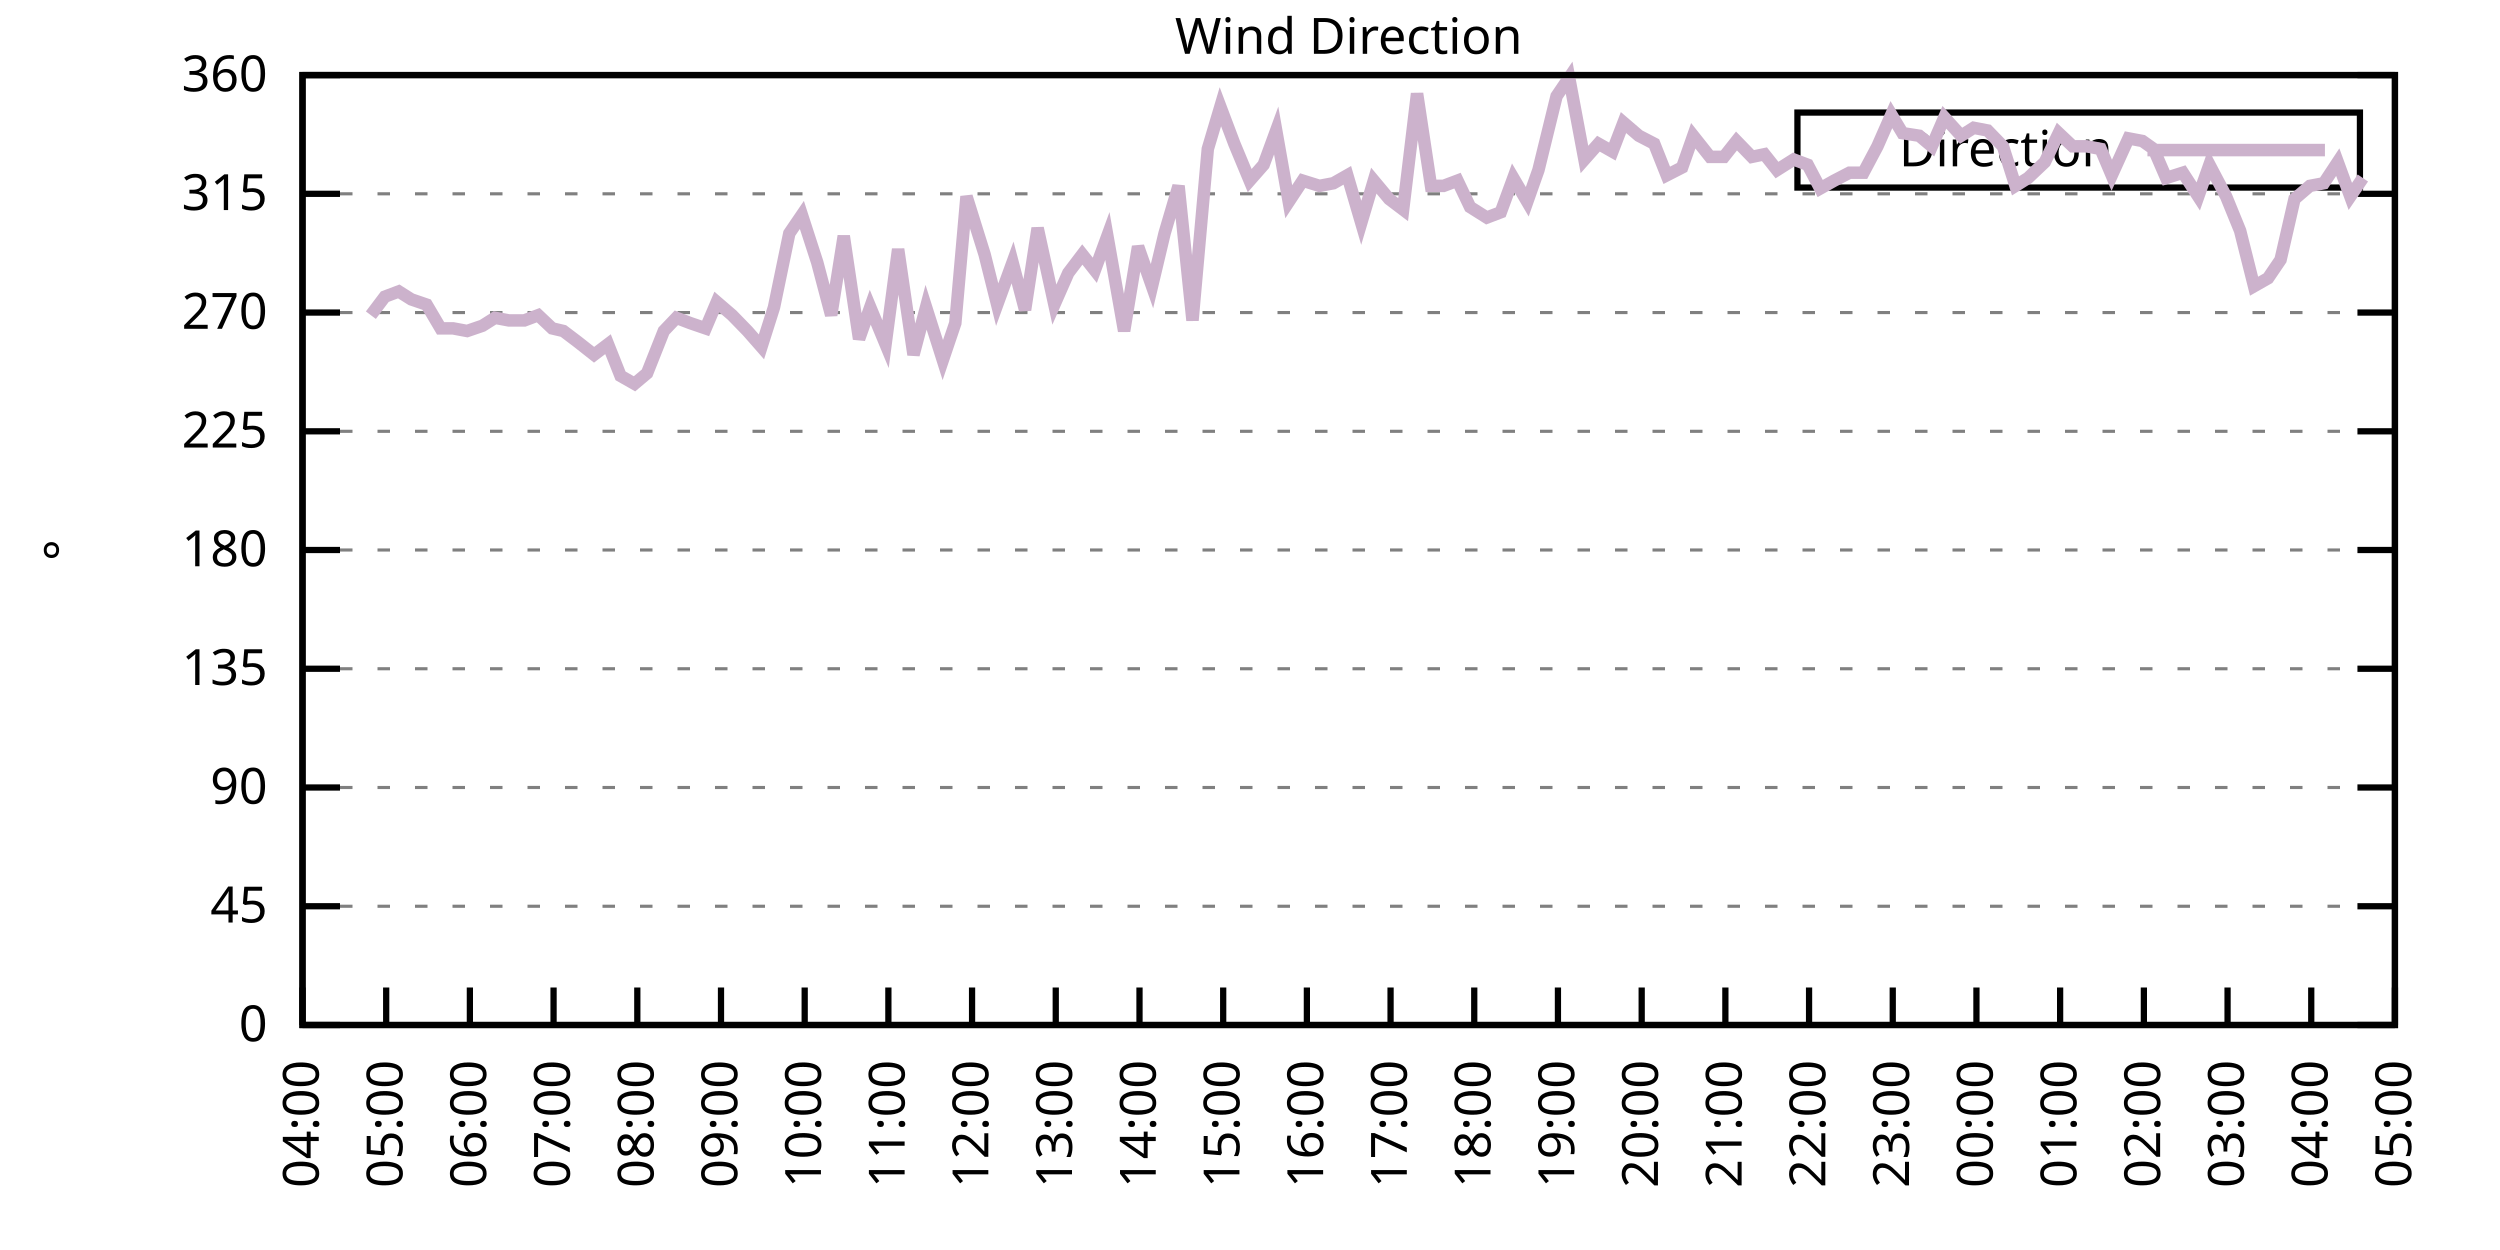
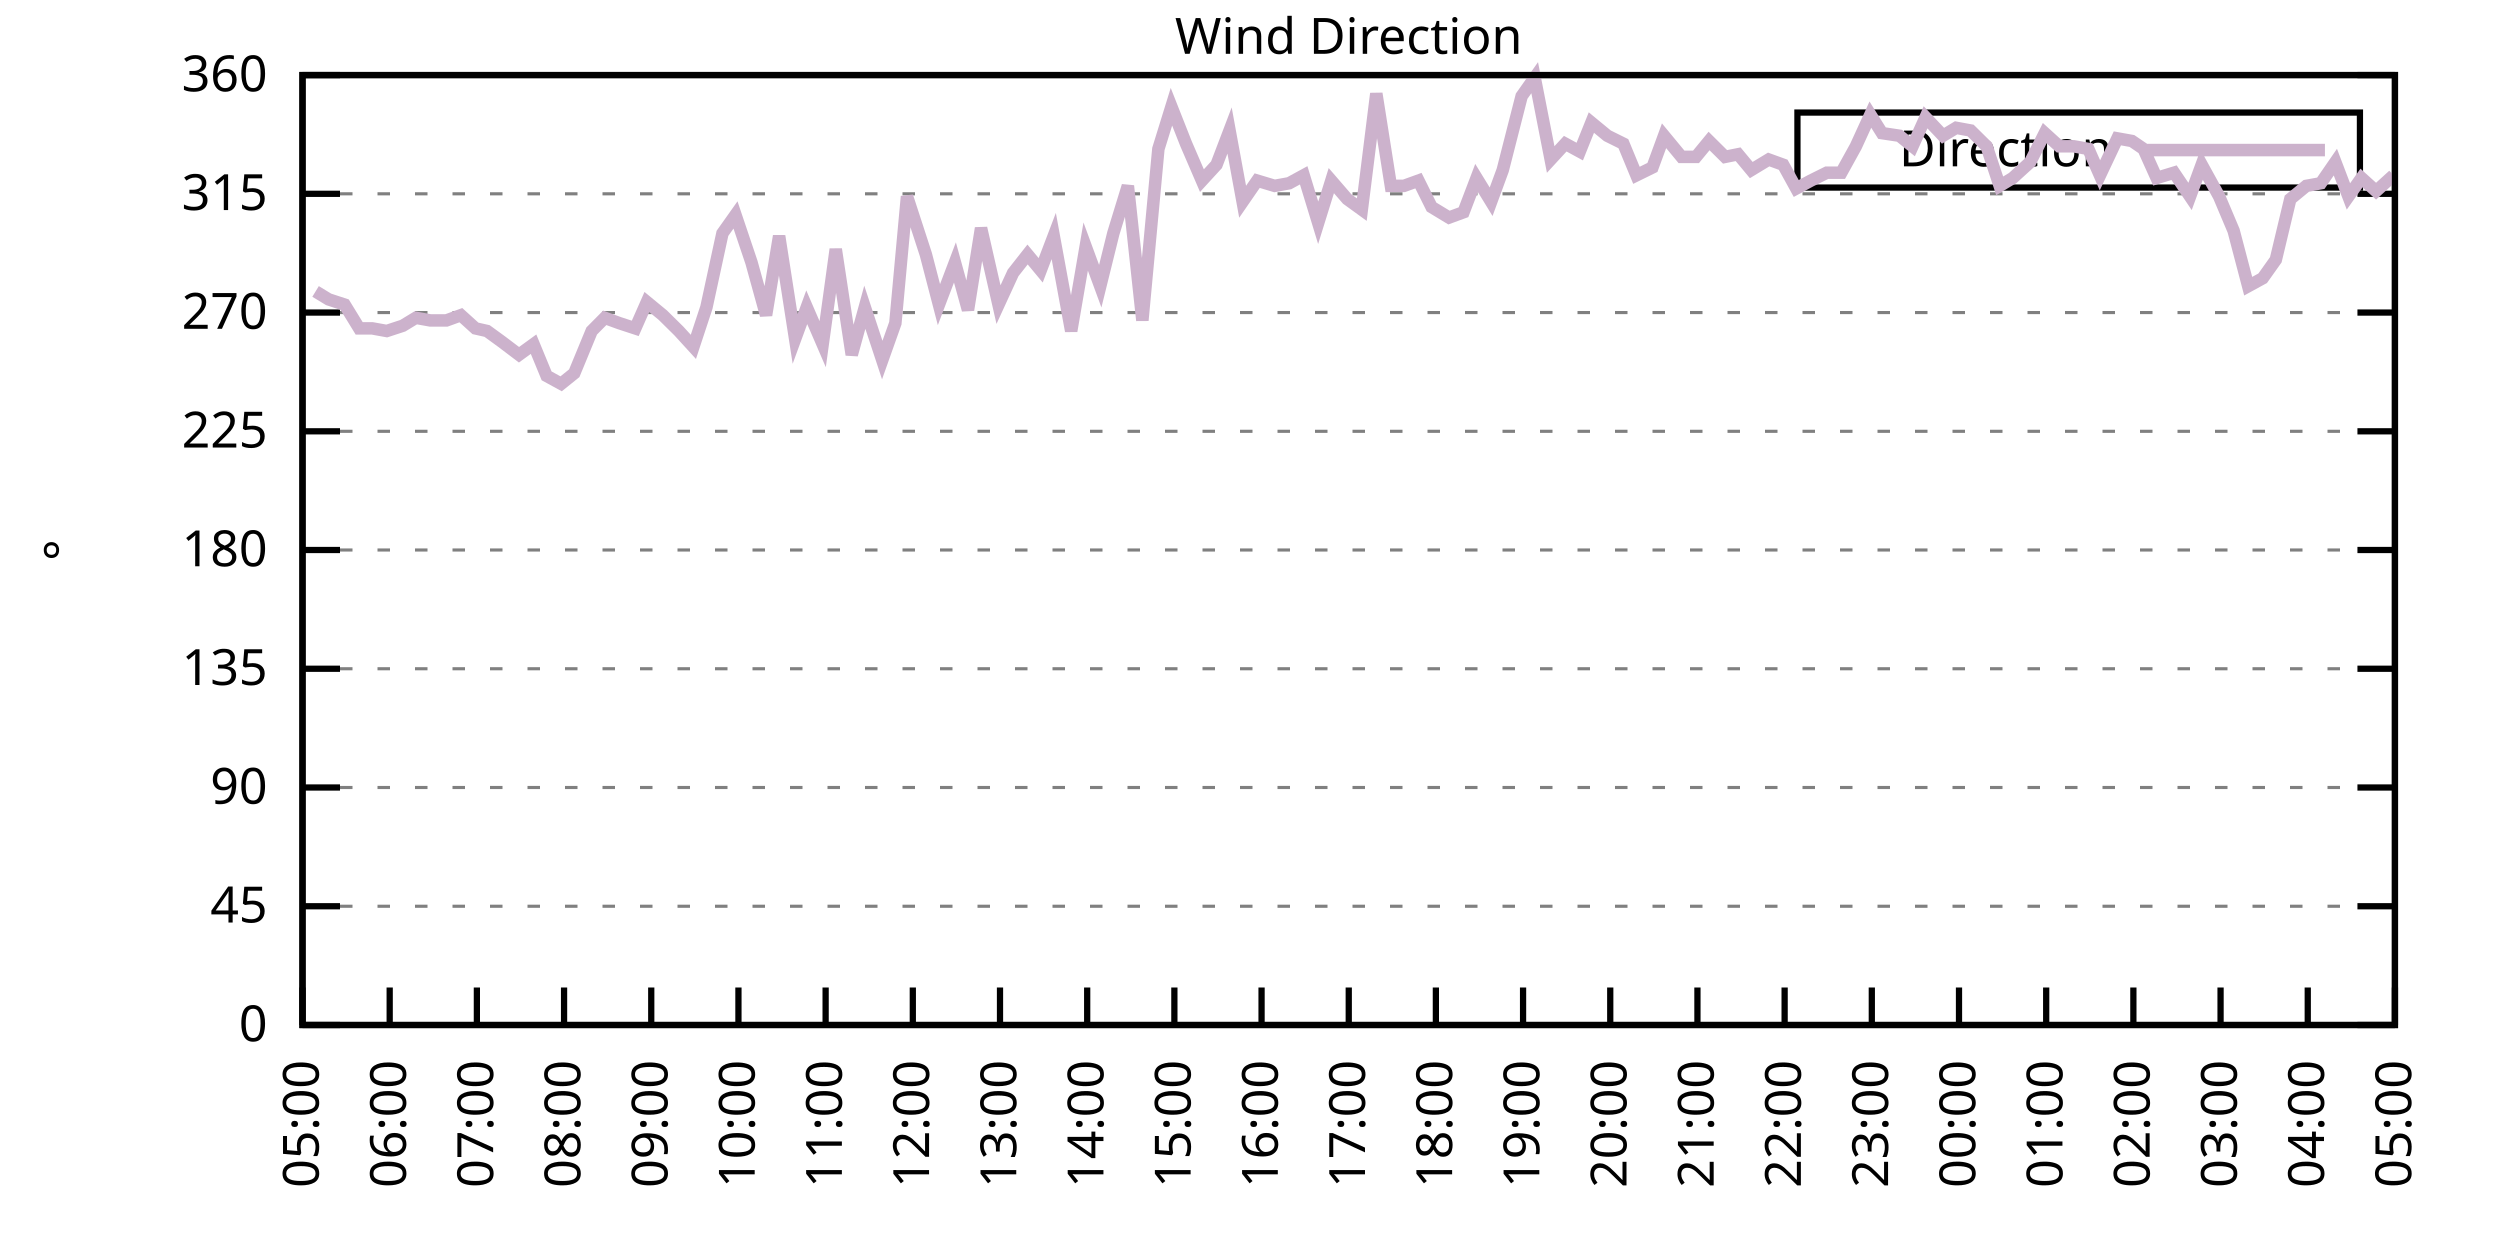
<svg xmlns="http://www.w3.org/2000/svg" xmlns:xlink="http://www.w3.org/1999/xlink" width="400" height="200" viewBox="0 0 400 200">
  <g id="gnuplot_canvas">
    <rect x="0" y="0" width="400" height="200" fill="none" />
    <defs>
      <circle id="gpDot" r="0.5" stroke-width="0.5" stroke="currentColor" />
      <path id="gpPt0" stroke-width="0.333" stroke="currentColor" d="M-1,0 h2 M0,-1 v2" />
      <path id="gpPt1" stroke-width="0.333" stroke="currentColor" d="M-1,-1 L1,1 M1,-1 L-1,1" />
      <path id="gpPt2" stroke-width="0.333" stroke="currentColor" d="M-1,0 L1,0 M0,-1 L0,1 M-1,-1 L1,1 M-1,1 L1,-1" />
      <rect id="gpPt3" stroke-width="0.333" stroke="currentColor" x="-1" y="-1" width="2" height="2" />
      <rect id="gpPt4" stroke-width="0.333" stroke="currentColor" fill="currentColor" x="-1" y="-1" width="2" height="2" />
      <circle id="gpPt5" stroke-width="0.333" stroke="currentColor" cx="0" cy="0" r="1" />
      <use xlink:href="#gpPt5" id="gpPt6" fill="currentColor" stroke="none" />
      <path id="gpPt7" stroke-width="0.333" stroke="currentColor" d="M0,-1.33 L-1.33,0.67 L1.33,0.67 z" />
      <use xlink:href="#gpPt7" id="gpPt8" fill="currentColor" stroke="none" />
      <use xlink:href="#gpPt7" id="gpPt9" stroke="currentColor" transform="rotate(180)" />
      <use xlink:href="#gpPt9" id="gpPt10" fill="currentColor" stroke="none" />
      <use xlink:href="#gpPt3" id="gpPt11" stroke="currentColor" transform="rotate(45)" />
      <use xlink:href="#gpPt11" id="gpPt12" fill="currentColor" stroke="none" />
      <path id="gpPt13" stroke-width="0.333" stroke="currentColor" d="M0,1.330 L1.265,0.411 L0.782,-1.067 L-0.782,-1.076 L-1.265,0.411 z" />
      <use xlink:href="#gpPt13" id="gpPt14" fill="currentColor" stroke="none" />
      <filter id="textbox" filterUnits="objectBoundingBox" x="0" y="0" height="1" width="1">
        <feFlood flood-color="white" flood-opacity="1" result="bgnd" />
        <feComposite in="SourceGraphic" in2="bgnd" operator="atop" />
      </filter>
      <filter id="greybox" filterUnits="objectBoundingBox" x="0" y="0" height="1" width="1">
        <feFlood flood-color="lightgrey" flood-opacity="1" result="grey" />
        <feComposite in="SourceGraphic" in2="grey" operator="atop" />
      </filter>
    </defs>
    <g fill="none" color="white" stroke="currentColor" stroke-width="1.00" stroke-linecap="butt" stroke-linejoin="miter">
</g>
    <g fill="none" color="black" stroke="currentColor" stroke-width="1.00" stroke-linecap="butt" stroke-linejoin="miter">
      <g stroke="none" shape-rendering="crispEdges">
        <polygon fill="rgb(255, 255, 255)" points="48.40,164.00 383.18,164.00 383.18,12.02 48.40,12.02 " />
      </g>
    </g>
    <g fill="none" color="black" stroke="currentColor" stroke-width="1.00" stroke-linecap="butt" stroke-linejoin="miter">
</g>
    <g fill="none" color="black" stroke="black" stroke-width="0.50" stroke-linecap="butt" stroke-linejoin="miter">
</g>
    <g fill="none" color="gray" stroke="currentColor" stroke-width="0.50" stroke-linecap="butt" stroke-linejoin="miter">
      <path stroke="gray" stroke-dasharray="2,4" class="gridline" d="M48.40,164.00 L383.19,164.00  " />
    </g>
    <g fill="none" color="gray" stroke="gray" stroke-width="1.00" stroke-linecap="butt" stroke-linejoin="miter">
</g>
    <g fill="none" color="black" stroke="currentColor" stroke-width="1.00" stroke-linecap="butt" stroke-linejoin="miter">
      <path stroke="black" d="M48.40,164.00 L54.40,164.00 M383.19,164.00 L377.19,164.00  " />
      <g transform="translate(42.80,166.60)" stroke="none" fill="black" font-family="Sans" font-size="8.00" text-anchor="end">
        <text>
          <tspan font-family="Sans"> 0</tspan>
        </text>
      </g>
    </g>
    <g fill="none" color="black" stroke="currentColor" stroke-width="1.00" stroke-linecap="butt" stroke-linejoin="miter">
</g>
    <g fill="none" color="black" stroke="black" stroke-width="0.50" stroke-linecap="butt" stroke-linejoin="miter">
</g>
    <g fill="none" color="gray" stroke="currentColor" stroke-width="0.50" stroke-linecap="butt" stroke-linejoin="miter">
      <path stroke="gray" stroke-dasharray="2,4" class="gridline" d="M48.40,145.00 L383.19,145.00  " />
    </g>
    <g fill="none" color="gray" stroke="gray" stroke-width="1.00" stroke-linecap="butt" stroke-linejoin="miter">
</g>
    <g fill="none" color="black" stroke="currentColor" stroke-width="1.00" stroke-linecap="butt" stroke-linejoin="miter">
      <path stroke="black" d="M48.40,145.00 L54.40,145.00 M383.19,145.00 L377.19,145.00  " />
      <g transform="translate(42.80,147.60)" stroke="none" fill="black" font-family="Sans" font-size="8.00" text-anchor="end">
        <text>
          <tspan font-family="Sans"> 45</tspan>
        </text>
      </g>
    </g>
    <g fill="none" color="black" stroke="currentColor" stroke-width="1.00" stroke-linecap="butt" stroke-linejoin="miter">
</g>
    <g fill="none" color="black" stroke="black" stroke-width="0.50" stroke-linecap="butt" stroke-linejoin="miter">
</g>
    <g fill="none" color="gray" stroke="currentColor" stroke-width="0.50" stroke-linecap="butt" stroke-linejoin="miter">
      <path stroke="gray" stroke-dasharray="2,4" class="gridline" d="M48.40,126.00 L383.19,126.00  " />
    </g>
    <g fill="none" color="gray" stroke="gray" stroke-width="1.00" stroke-linecap="butt" stroke-linejoin="miter">
</g>
    <g fill="none" color="black" stroke="currentColor" stroke-width="1.00" stroke-linecap="butt" stroke-linejoin="miter">
      <path stroke="black" d="M48.40,126.00 L54.40,126.00 M383.19,126.00 L377.19,126.00  " />
      <g transform="translate(42.80,128.60)" stroke="none" fill="black" font-family="Sans" font-size="8.00" text-anchor="end">
        <text>
          <tspan font-family="Sans"> 90</tspan>
        </text>
      </g>
    </g>
    <g fill="none" color="black" stroke="currentColor" stroke-width="1.00" stroke-linecap="butt" stroke-linejoin="miter">
</g>
    <g fill="none" color="black" stroke="black" stroke-width="0.50" stroke-linecap="butt" stroke-linejoin="miter">
</g>
    <g fill="none" color="gray" stroke="currentColor" stroke-width="0.50" stroke-linecap="butt" stroke-linejoin="miter">
      <path stroke="gray" stroke-dasharray="2,4" class="gridline" d="M48.40,107.00 L383.19,107.00  " />
    </g>
    <g fill="none" color="gray" stroke="gray" stroke-width="1.00" stroke-linecap="butt" stroke-linejoin="miter">
</g>
    <g fill="none" color="black" stroke="currentColor" stroke-width="1.00" stroke-linecap="butt" stroke-linejoin="miter">
      <path stroke="black" d="M48.40,107.00 L54.40,107.00 M383.19,107.00 L377.19,107.00  " />
      <g transform="translate(42.80,109.60)" stroke="none" fill="black" font-family="Sans" font-size="8.00" text-anchor="end">
        <text>
          <tspan font-family="Sans"> 135</tspan>
        </text>
      </g>
    </g>
    <g fill="none" color="black" stroke="currentColor" stroke-width="1.00" stroke-linecap="butt" stroke-linejoin="miter">
</g>
    <g fill="none" color="black" stroke="black" stroke-width="0.50" stroke-linecap="butt" stroke-linejoin="miter">
</g>
    <g fill="none" color="gray" stroke="currentColor" stroke-width="0.50" stroke-linecap="butt" stroke-linejoin="miter">
      <path stroke="gray" stroke-dasharray="2,4" class="gridline" d="M48.40,88.00 L383.19,88.00  " />
    </g>
    <g fill="none" color="gray" stroke="gray" stroke-width="1.00" stroke-linecap="butt" stroke-linejoin="miter">
</g>
    <g fill="none" color="black" stroke="currentColor" stroke-width="1.00" stroke-linecap="butt" stroke-linejoin="miter">
      <path stroke="black" d="M48.40,88.00 L54.40,88.00 M383.19,88.00 L377.19,88.00  " />
      <g transform="translate(42.80,90.60)" stroke="none" fill="black" font-family="Sans" font-size="8.00" text-anchor="end">
        <text>
          <tspan font-family="Sans"> 180</tspan>
        </text>
      </g>
    </g>
    <g fill="none" color="black" stroke="currentColor" stroke-width="1.00" stroke-linecap="butt" stroke-linejoin="miter">
</g>
    <g fill="none" color="black" stroke="black" stroke-width="0.50" stroke-linecap="butt" stroke-linejoin="miter">
</g>
    <g fill="none" color="gray" stroke="currentColor" stroke-width="0.50" stroke-linecap="butt" stroke-linejoin="miter">
      <path stroke="gray" stroke-dasharray="2,4" class="gridline" d="M48.40,69.01 L383.19,69.01  " />
    </g>
    <g fill="none" color="gray" stroke="gray" stroke-width="1.00" stroke-linecap="butt" stroke-linejoin="miter">
</g>
    <g fill="none" color="black" stroke="currentColor" stroke-width="1.00" stroke-linecap="butt" stroke-linejoin="miter">
      <path stroke="black" d="M48.40,69.01 L54.40,69.01 M383.19,69.01 L377.19,69.01  " />
      <g transform="translate(42.80,71.61)" stroke="none" fill="black" font-family="Sans" font-size="8.00" text-anchor="end">
        <text>
          <tspan font-family="Sans"> 225</tspan>
        </text>
      </g>
    </g>
    <g fill="none" color="black" stroke="currentColor" stroke-width="1.00" stroke-linecap="butt" stroke-linejoin="miter">
</g>
    <g fill="none" color="black" stroke="black" stroke-width="0.50" stroke-linecap="butt" stroke-linejoin="miter">
</g>
    <g fill="none" color="gray" stroke="currentColor" stroke-width="0.50" stroke-linecap="butt" stroke-linejoin="miter">
      <path stroke="gray" stroke-dasharray="2,4" class="gridline" d="M48.40,50.01 L383.19,50.01  " />
    </g>
    <g fill="none" color="gray" stroke="gray" stroke-width="1.00" stroke-linecap="butt" stroke-linejoin="miter">
</g>
    <g fill="none" color="black" stroke="currentColor" stroke-width="1.00" stroke-linecap="butt" stroke-linejoin="miter">
      <path stroke="black" d="M48.40,50.01 L54.40,50.01 M383.19,50.01 L377.19,50.01  " />
      <g transform="translate(42.80,52.61)" stroke="none" fill="black" font-family="Sans" font-size="8.00" text-anchor="end">
        <text>
          <tspan font-family="Sans"> 270</tspan>
        </text>
      </g>
    </g>
    <g fill="none" color="black" stroke="currentColor" stroke-width="1.00" stroke-linecap="butt" stroke-linejoin="miter">
</g>
    <g fill="none" color="black" stroke="black" stroke-width="0.50" stroke-linecap="butt" stroke-linejoin="miter">
</g>
    <g fill="none" color="gray" stroke="currentColor" stroke-width="0.50" stroke-linecap="butt" stroke-linejoin="miter">
      <path stroke="gray" stroke-dasharray="2,4" class="gridline" d="M48.40,31.01 L383.19,31.01  " />
    </g>
    <g fill="none" color="gray" stroke="gray" stroke-width="1.00" stroke-linecap="butt" stroke-linejoin="miter">
</g>
    <g fill="none" color="black" stroke="currentColor" stroke-width="1.00" stroke-linecap="butt" stroke-linejoin="miter">
      <path stroke="black" d="M48.40,31.01 L54.40,31.01 M383.19,31.01 L377.19,31.01  " />
      <g transform="translate(42.80,33.61)" stroke="none" fill="black" font-family="Sans" font-size="8.00" text-anchor="end">
        <text>
          <tspan font-family="Sans"> 315</tspan>
        </text>
      </g>
    </g>
    <g fill="none" color="black" stroke="currentColor" stroke-width="1.00" stroke-linecap="butt" stroke-linejoin="miter">
</g>
    <g fill="none" color="black" stroke="black" stroke-width="0.50" stroke-linecap="butt" stroke-linejoin="miter">
</g>
    <g fill="none" color="gray" stroke="currentColor" stroke-width="0.50" stroke-linecap="butt" stroke-linejoin="miter">
      <path stroke="gray" stroke-dasharray="2,4" class="gridline" d="M48.40,12.01 L383.19,12.01  " />
    </g>
    <g fill="none" color="gray" stroke="gray" stroke-width="1.00" stroke-linecap="butt" stroke-linejoin="miter">
</g>
    <g fill="none" color="black" stroke="currentColor" stroke-width="1.00" stroke-linecap="butt" stroke-linejoin="miter">
      <path stroke="black" d="M48.40,12.01 L54.40,12.01 M383.19,12.01 L377.19,12.01  " />
      <g transform="translate(42.80,14.61)" stroke="none" fill="black" font-family="Sans" font-size="8.00" text-anchor="end">
        <text>
          <tspan font-family="Sans"> 360</tspan>
        </text>
      </g>
    </g>
    <g fill="none" color="black" stroke="currentColor" stroke-width="1.00" stroke-linecap="butt" stroke-linejoin="miter">
      <path stroke="black" d="M48.40,164.00 L48.40,158.00  " />
      <g transform="translate(51.00,169.60) rotate(270.00)" stroke="none" fill="black" font-family="Sans" font-size="8.00" text-anchor="end">
        <text>
-           <tspan font-family="Sans">04:00</tspan>
-         </text>
-       </g>
-     </g>
-     <g fill="none" color="black" stroke="currentColor" stroke-width="1.00" stroke-linecap="butt" stroke-linejoin="miter">
-       <path stroke="black" d="M61.79,164.00 L61.79,158.00  " />
-       <g transform="translate(64.39,169.60) rotate(270.00)" stroke="none" fill="black" font-family="Sans" font-size="8.00" text-anchor="end">
-         <text>
          <tspan font-family="Sans">05:00</tspan>
        </text>
      </g>
    </g>
    <g fill="none" color="black" stroke="currentColor" stroke-width="1.00" stroke-linecap="butt" stroke-linejoin="miter">
-       <path stroke="black" d="M75.18,164.00 L75.18,158.00  " />
-       <g transform="translate(77.78,169.60) rotate(270.00)" stroke="none" fill="black" font-family="Sans" font-size="8.00" text-anchor="end">
+       <path stroke="black" d="M62.35,164.00 L62.35,158.00  " />
+       <g transform="translate(64.95,169.60) rotate(270.00)" stroke="none" fill="black" font-family="Sans" font-size="8.00" text-anchor="end">
        <text>
          <tspan font-family="Sans">06:00</tspan>
        </text>
      </g>
    </g>
    <g fill="none" color="black" stroke="currentColor" stroke-width="1.00" stroke-linecap="butt" stroke-linejoin="miter">
-       <path stroke="black" d="M88.57,164.00 L88.57,158.00  " />
-       <g transform="translate(91.17,169.60) rotate(270.00)" stroke="none" fill="black" font-family="Sans" font-size="8.00" text-anchor="end">
+       <path stroke="black" d="M76.30,164.00 L76.30,158.00  " />
+       <g transform="translate(78.90,169.60) rotate(270.00)" stroke="none" fill="black" font-family="Sans" font-size="8.00" text-anchor="end">
        <text>
          <tspan font-family="Sans">07:00</tspan>
        </text>
      </g>
    </g>
    <g fill="none" color="black" stroke="currentColor" stroke-width="1.00" stroke-linecap="butt" stroke-linejoin="miter">
-       <path stroke="black" d="M101.97,164.00 L101.97,158.00  " />
-       <g transform="translate(104.57,169.60) rotate(270.00)" stroke="none" fill="black" font-family="Sans" font-size="8.00" text-anchor="end">
+       <path stroke="black" d="M90.25,164.00 L90.25,158.00  " />
+       <g transform="translate(92.85,169.60) rotate(270.00)" stroke="none" fill="black" font-family="Sans" font-size="8.00" text-anchor="end">
        <text>
          <tspan font-family="Sans">08:00</tspan>
        </text>
      </g>
    </g>
    <g fill="none" color="black" stroke="currentColor" stroke-width="1.00" stroke-linecap="butt" stroke-linejoin="miter">
-       <path stroke="black" d="M115.36,164.00 L115.36,158.00  " />
-       <g transform="translate(117.96,169.60) rotate(270.00)" stroke="none" fill="black" font-family="Sans" font-size="8.00" text-anchor="end">
+       <path stroke="black" d="M104.20,164.00 L104.20,158.00  " />
+       <g transform="translate(106.80,169.60) rotate(270.00)" stroke="none" fill="black" font-family="Sans" font-size="8.00" text-anchor="end">
        <text>
          <tspan font-family="Sans">09:00</tspan>
        </text>
      </g>
    </g>
    <g fill="none" color="black" stroke="currentColor" stroke-width="1.00" stroke-linecap="butt" stroke-linejoin="miter">
-       <path stroke="black" d="M128.75,164.00 L128.75,158.00  " />
-       <g transform="translate(131.35,169.60) rotate(270.00)" stroke="none" fill="black" font-family="Sans" font-size="8.00" text-anchor="end">
+       <path stroke="black" d="M118.15,164.00 L118.15,158.00  " />
+       <g transform="translate(120.75,169.60) rotate(270.00)" stroke="none" fill="black" font-family="Sans" font-size="8.00" text-anchor="end">
        <text>
          <tspan font-family="Sans">10:00</tspan>
        </text>
      </g>
    </g>
    <g fill="none" color="black" stroke="currentColor" stroke-width="1.00" stroke-linecap="butt" stroke-linejoin="miter">
-       <path stroke="black" d="M142.14,164.00 L142.14,158.00  " />
-       <g transform="translate(144.74,169.60) rotate(270.00)" stroke="none" fill="black" font-family="Sans" font-size="8.00" text-anchor="end">
+       <path stroke="black" d="M132.10,164.00 L132.10,158.00  " />
+       <g transform="translate(134.70,169.60) rotate(270.00)" stroke="none" fill="black" font-family="Sans" font-size="8.00" text-anchor="end">
        <text>
          <tspan font-family="Sans">11:00</tspan>
        </text>
      </g>
    </g>
    <g fill="none" color="black" stroke="currentColor" stroke-width="1.00" stroke-linecap="butt" stroke-linejoin="miter">
-       <path stroke="black" d="M155.53,164.00 L155.53,158.00  " />
-       <g transform="translate(158.13,169.60) rotate(270.00)" stroke="none" fill="black" font-family="Sans" font-size="8.00" text-anchor="end">
+       <path stroke="black" d="M146.05,164.00 L146.05,158.00  " />
+       <g transform="translate(148.65,169.60) rotate(270.00)" stroke="none" fill="black" font-family="Sans" font-size="8.00" text-anchor="end">
        <text>
          <tspan font-family="Sans">12:00</tspan>
        </text>
      </g>
    </g>
    <g fill="none" color="black" stroke="currentColor" stroke-width="1.00" stroke-linecap="butt" stroke-linejoin="miter">
-       <path stroke="black" d="M168.92,164.00 L168.92,158.00  " />
-       <g transform="translate(171.52,169.60) rotate(270.00)" stroke="none" fill="black" font-family="Sans" font-size="8.00" text-anchor="end">
+       <path stroke="black" d="M160.00,164.00 L160.00,158.00  " />
+       <g transform="translate(162.60,169.60) rotate(270.00)" stroke="none" fill="black" font-family="Sans" font-size="8.00" text-anchor="end">
        <text>
          <tspan font-family="Sans">13:00</tspan>
        </text>
      </g>
    </g>
    <g fill="none" color="black" stroke="currentColor" stroke-width="1.00" stroke-linecap="butt" stroke-linejoin="miter">
-       <path stroke="black" d="M182.32,164.00 L182.32,158.00  " />
-       <g transform="translate(184.92,169.60) rotate(270.00)" stroke="none" fill="black" font-family="Sans" font-size="8.00" text-anchor="end">
+       <path stroke="black" d="M173.95,164.00 L173.95,158.00  " />
+       <g transform="translate(176.55,169.60) rotate(270.00)" stroke="none" fill="black" font-family="Sans" font-size="8.00" text-anchor="end">
        <text>
          <tspan font-family="Sans">14:00</tspan>
        </text>
      </g>
    </g>
    <g fill="none" color="black" stroke="currentColor" stroke-width="1.00" stroke-linecap="butt" stroke-linejoin="miter">
-       <path stroke="black" d="M195.71,164.00 L195.71,158.00  " />
-       <g transform="translate(198.31,169.60) rotate(270.00)" stroke="none" fill="black" font-family="Sans" font-size="8.00" text-anchor="end">
+       <path stroke="black" d="M187.90,164.00 L187.90,158.00  " />
+       <g transform="translate(190.50,169.60) rotate(270.00)" stroke="none" fill="black" font-family="Sans" font-size="8.00" text-anchor="end">
        <text>
          <tspan font-family="Sans">15:00</tspan>
        </text>
      </g>
    </g>
    <g fill="none" color="black" stroke="currentColor" stroke-width="1.00" stroke-linecap="butt" stroke-linejoin="miter">
-       <path stroke="black" d="M209.10,164.00 L209.10,158.00  " />
-       <g transform="translate(211.70,169.60) rotate(270.00)" stroke="none" fill="black" font-family="Sans" font-size="8.00" text-anchor="end">
+       <path stroke="black" d="M201.85,164.00 L201.85,158.00  " />
+       <g transform="translate(204.45,169.60) rotate(270.00)" stroke="none" fill="black" font-family="Sans" font-size="8.00" text-anchor="end">
        <text>
          <tspan font-family="Sans">16:00</tspan>
        </text>
      </g>
    </g>
    <g fill="none" color="black" stroke="currentColor" stroke-width="1.00" stroke-linecap="butt" stroke-linejoin="miter">
-       <path stroke="black" d="M222.49,164.00 L222.49,158.00  " />
-       <g transform="translate(225.09,169.60) rotate(270.00)" stroke="none" fill="black" font-family="Sans" font-size="8.00" text-anchor="end">
+       <path stroke="black" d="M215.80,164.00 L215.80,158.00  " />
+       <g transform="translate(218.40,169.60) rotate(270.00)" stroke="none" fill="black" font-family="Sans" font-size="8.00" text-anchor="end">
        <text>
          <tspan font-family="Sans">17:00</tspan>
        </text>
      </g>
    </g>
    <g fill="none" color="black" stroke="currentColor" stroke-width="1.00" stroke-linecap="butt" stroke-linejoin="miter">
-       <path stroke="black" d="M235.88,164.00 L235.88,158.00  " />
-       <g transform="translate(238.48,169.60) rotate(270.00)" stroke="none" fill="black" font-family="Sans" font-size="8.00" text-anchor="end">
+       <path stroke="black" d="M229.74,164.00 L229.74,158.00  " />
+       <g transform="translate(232.34,169.60) rotate(270.00)" stroke="none" fill="black" font-family="Sans" font-size="8.00" text-anchor="end">
        <text>
          <tspan font-family="Sans">18:00</tspan>
        </text>
      </g>
    </g>
    <g fill="none" color="black" stroke="currentColor" stroke-width="1.00" stroke-linecap="butt" stroke-linejoin="miter">
-       <path stroke="black" d="M249.27,164.00 L249.27,158.00  " />
-       <g transform="translate(251.87,169.60) rotate(270.00)" stroke="none" fill="black" font-family="Sans" font-size="8.00" text-anchor="end">
+       <path stroke="black" d="M243.69,164.00 L243.69,158.00  " />
+       <g transform="translate(246.29,169.60) rotate(270.00)" stroke="none" fill="black" font-family="Sans" font-size="8.00" text-anchor="end">
        <text>
          <tspan font-family="Sans">19:00</tspan>
        </text>
      </g>
    </g>
    <g fill="none" color="black" stroke="currentColor" stroke-width="1.00" stroke-linecap="butt" stroke-linejoin="miter">
-       <path stroke="black" d="M262.67,164.00 L262.67,158.00  " />
-       <g transform="translate(265.27,169.60) rotate(270.00)" stroke="none" fill="black" font-family="Sans" font-size="8.00" text-anchor="end">
+       <path stroke="black" d="M257.64,164.00 L257.64,158.00  " />
+       <g transform="translate(260.24,169.60) rotate(270.00)" stroke="none" fill="black" font-family="Sans" font-size="8.00" text-anchor="end">
        <text>
          <tspan font-family="Sans">20:00</tspan>
        </text>
      </g>
    </g>
    <g fill="none" color="black" stroke="currentColor" stroke-width="1.00" stroke-linecap="butt" stroke-linejoin="miter">
-       <path stroke="black" d="M276.06,164.00 L276.06,158.00  " />
-       <g transform="translate(278.66,169.60) rotate(270.00)" stroke="none" fill="black" font-family="Sans" font-size="8.00" text-anchor="end">
+       <path stroke="black" d="M271.59,164.00 L271.59,158.00  " />
+       <g transform="translate(274.19,169.60) rotate(270.00)" stroke="none" fill="black" font-family="Sans" font-size="8.00" text-anchor="end">
        <text>
          <tspan font-family="Sans">21:00</tspan>
        </text>
      </g>
    </g>
    <g fill="none" color="black" stroke="currentColor" stroke-width="1.00" stroke-linecap="butt" stroke-linejoin="miter">
-       <path stroke="black" d="M289.45,164.00 L289.45,158.00  " />
-       <g transform="translate(292.05,169.60) rotate(270.00)" stroke="none" fill="black" font-family="Sans" font-size="8.00" text-anchor="end">
+       <path stroke="black" d="M285.54,164.00 L285.54,158.00  " />
+       <g transform="translate(288.14,169.60) rotate(270.00)" stroke="none" fill="black" font-family="Sans" font-size="8.00" text-anchor="end">
        <text>
          <tspan font-family="Sans">22:00</tspan>
        </text>
      </g>
    </g>
    <g fill="none" color="black" stroke="currentColor" stroke-width="1.00" stroke-linecap="butt" stroke-linejoin="miter">
-       <path stroke="black" d="M302.84,164.00 L302.84,158.00  " />
-       <g transform="translate(305.44,169.60) rotate(270.00)" stroke="none" fill="black" font-family="Sans" font-size="8.00" text-anchor="end">
+       <path stroke="black" d="M299.49,164.00 L299.49,158.00  " />
+       <g transform="translate(302.09,169.60) rotate(270.00)" stroke="none" fill="black" font-family="Sans" font-size="8.00" text-anchor="end">
        <text>
          <tspan font-family="Sans">23:00</tspan>
        </text>
      </g>
    </g>
    <g fill="none" color="black" stroke="currentColor" stroke-width="1.00" stroke-linecap="butt" stroke-linejoin="miter">
-       <path stroke="black" d="M316.23,164.00 L316.23,158.00  " />
-       <g transform="translate(318.83,169.60) rotate(270.00)" stroke="none" fill="black" font-family="Sans" font-size="8.00" text-anchor="end">
+       <path stroke="black" d="M313.44,164.00 L313.44,158.00  " />
+       <g transform="translate(316.04,169.60) rotate(270.00)" stroke="none" fill="black" font-family="Sans" font-size="8.00" text-anchor="end">
        <text>
          <tspan font-family="Sans">00:00</tspan>
        </text>
      </g>
    </g>
    <g fill="none" color="black" stroke="currentColor" stroke-width="1.00" stroke-linecap="butt" stroke-linejoin="miter">
-       <path stroke="black" d="M329.62,164.00 L329.62,158.00  " />
-       <g transform="translate(332.22,169.60) rotate(270.00)" stroke="none" fill="black" font-family="Sans" font-size="8.00" text-anchor="end">
+       <path stroke="black" d="M327.39,164.00 L327.39,158.00  " />
+       <g transform="translate(329.99,169.60) rotate(270.00)" stroke="none" fill="black" font-family="Sans" font-size="8.00" text-anchor="end">
        <text>
          <tspan font-family="Sans">01:00</tspan>
        </text>
      </g>
    </g>
    <g fill="none" color="black" stroke="currentColor" stroke-width="1.00" stroke-linecap="butt" stroke-linejoin="miter">
-       <path stroke="black" d="M343.02,164.00 L343.02,158.00  " />
-       <g transform="translate(345.62,169.60) rotate(270.00)" stroke="none" fill="black" font-family="Sans" font-size="8.00" text-anchor="end">
+       <path stroke="black" d="M341.34,164.00 L341.34,158.00  " />
+       <g transform="translate(343.94,169.60) rotate(270.00)" stroke="none" fill="black" font-family="Sans" font-size="8.00" text-anchor="end">
        <text>
          <tspan font-family="Sans">02:00</tspan>
        </text>
      </g>
    </g>
    <g fill="none" color="black" stroke="currentColor" stroke-width="1.00" stroke-linecap="butt" stroke-linejoin="miter">
-       <path stroke="black" d="M356.41,164.00 L356.41,158.00  " />
-       <g transform="translate(359.01,169.60) rotate(270.00)" stroke="none" fill="black" font-family="Sans" font-size="8.00" text-anchor="end">
+       <path stroke="black" d="M355.29,164.00 L355.29,158.00  " />
+       <g transform="translate(357.89,169.60) rotate(270.00)" stroke="none" fill="black" font-family="Sans" font-size="8.00" text-anchor="end">
        <text>
          <tspan font-family="Sans">03:00</tspan>
        </text>
      </g>
    </g>
    <g fill="none" color="black" stroke="currentColor" stroke-width="1.00" stroke-linecap="butt" stroke-linejoin="miter">
-       <path stroke="black" d="M369.80,164.00 L369.80,158.00  " />
-       <g transform="translate(372.40,169.60) rotate(270.00)" stroke="none" fill="black" font-family="Sans" font-size="8.00" text-anchor="end">
+       <path stroke="black" d="M369.24,164.00 L369.24,158.00  " />
+       <g transform="translate(371.84,169.60) rotate(270.00)" stroke="none" fill="black" font-family="Sans" font-size="8.00" text-anchor="end">
        <text>
          <tspan font-family="Sans">04:00</tspan>
        </text>
      </g>
    </g>
    <g fill="none" color="black" stroke="currentColor" stroke-width="1.00" stroke-linecap="butt" stroke-linejoin="miter">
      <path stroke="black" d="M383.19,164.00 L383.19,158.00  " />
      <g transform="translate(385.79,169.60) rotate(270.00)" stroke="none" fill="black" font-family="Sans" font-size="8.00" text-anchor="end">
        <text>
          <tspan font-family="Sans">05:00</tspan>
        </text>
      </g>
    </g>
    <g fill="none" color="black" stroke="currentColor" stroke-width="1.00" stroke-linecap="butt" stroke-linejoin="miter">
</g>
    <g fill="none" color="black" stroke="currentColor" stroke-width="1.00" stroke-linecap="butt" stroke-linejoin="miter">
      <path stroke="black" d="M48.40,12.01 L48.40,164.00 L383.19,164.00 L383.19,12.01 L48.40,12.01 Z  " />
    </g>
    <g fill="none" color="black" stroke="currentColor" stroke-width="1.00" stroke-linecap="butt" stroke-linejoin="miter">
</g>
    <g fill="none" color="black" stroke="currentColor" stroke-width="1.00" stroke-linecap="butt" stroke-linejoin="miter">
      <path stroke="black" d="M287.59,30.01 L287.59,18.01 L377.59,18.01 L377.59,30.01 L287.59,30.01 Z  " />
    </g>
    <g id="Wind_direction_plot_1">
      <g fill="none" color="white" stroke="black" stroke-width="2.00" stroke-linecap="butt" stroke-linejoin="miter">
</g>
      <g fill="none" color="black" stroke="currentColor" stroke-width="2.00" stroke-linecap="butt" stroke-linejoin="miter">
        <g transform="translate(337.99,26.61)" stroke="none" fill="black" font-family="Sans" font-size="8.00" text-anchor="end">
          <text>
            <tspan font-family="Sans">Direction</tspan>
          </text>
        </g>
      </g>
      <g fill="none" color="black" stroke="currentColor" stroke-width="2.00" stroke-linecap="butt" stroke-linejoin="miter">
-         <path stroke="rgb(204, 178, 204)" d="M343.59,24.01 L371.99,24.01 M59.34,50.43 L61.57,47.47 L63.80,46.63 L65.81,47.90 L68.26,48.74 L70.50,52.54   L72.50,52.54 L74.74,52.96 L77.19,52.12 L79.20,50.85 L81.43,51.27 L83.89,51.27 L86.12,50.43 L88.35,52.54   L90.14,52.96 L92.37,54.65 L95.05,56.76 L97.28,55.07 L99.29,60.14 L101.52,61.41 L103.53,59.72 L106.21,52.96   L108.22,50.85 L110.45,51.70 L112.90,52.54 L114.69,48.32 L117.14,50.43 L119.60,52.96 L121.83,55.50 L123.84,49.16   L126.29,37.34 L128.30,34.39 L130.76,41.99 L132.99,50.43 L135.00,37.76 L137.45,54.23 L139.24,49.16 L141.69,55.07   L143.70,39.87 L146.16,56.76 L148.17,49.16 L150.85,57.61 L152.85,51.70 L154.64,31.43 L157.54,40.72 L159.55,48.74   L162.01,41.99 L164.01,49.59 L166.02,36.50 L168.70,48.74 L170.93,43.67 L173.17,40.72 L175.17,43.25 L177.18,37.76   L179.86,52.96 L182.09,39.45 L184.32,45.79 L186.33,37.34 L188.57,29.74 L190.80,51.27 L193.25,23.83 L195.26,17.08   L197.49,22.99 L199.95,28.90 L202.18,26.36 L204.19,20.88 L206.20,32.28 L208.43,28.90 L211.11,29.74 L213.34,29.32   L215.57,28.05 L217.80,35.65 L219.81,28.90 L222.27,31.85 L224.50,33.54 L226.73,14.97 L228.96,29.74 L230.97,29.74   L233.20,28.90 L235.21,33.12 L237.89,34.81 L240.12,33.96 L242.13,28.48 L244.36,32.28 L246.15,27.21 L249.05,15.39   L251.06,12.43 L253.51,25.52 L255.75,22.99 L257.98,24.25 L259.76,19.61 L262.22,21.72 L264.67,22.99 L266.68,28.05   L269.14,26.79 L270.92,21.72 L273.60,25.10 L275.83,25.10 L277.84,22.56 L280.30,25.10 L282.31,24.68 L284.32,27.21   L286.99,25.52 L289.23,26.36 L291.23,30.16 L293.47,28.90 L295.92,27.63 L298.15,27.63 L300.39,23.41 L302.62,18.34   L304.40,21.30 L307.08,21.72 L309.09,23.41 L311.10,18.77 L313.78,21.72 L315.79,20.45 L318.02,20.88 L320.47,23.41   L322.48,29.74 L324.49,28.48 L327.17,25.94 L329.40,21.30 L331.63,23.41 L333.86,23.41 L336.10,23.83 L337.88,28.05   L340.56,22.14 L342.79,22.56 L344.58,23.83 L346.59,28.48 L349.26,27.63 L351.72,31.43 L353.51,26.36 L356.18,31.43   L358.42,36.92 L360.65,45.79 L362.88,44.52 L364.89,41.56 L367.12,31.85 L369.58,29.74 L371.81,29.32 L374.04,25.94   L376.05,31.43 L378.06,28.48  " />
+         <path stroke="rgb(204, 178, 204)" d="M343.59,24.01 L371.99,24.01 M50.49,46.63 L52.58,47.90 L55.14,48.74 L57.47,52.54 L59.56,52.54 L61.88,52.96   L64.44,52.12 L66.53,50.85 L68.86,51.27 L71.42,51.27 L73.74,50.43 L76.07,52.54 L77.93,52.96 L80.25,54.65   L83.04,56.76 L85.37,55.07 L87.46,60.14 L89.78,61.41 L91.88,59.72 L94.67,52.96 L96.76,50.85 L99.08,51.70   L101.64,52.54 L103.50,48.32 L106.06,50.43 L108.62,52.96 L110.94,55.50 L113.03,49.16 L115.59,37.34 L117.68,34.39   L120.24,41.99 L122.57,50.43 L124.66,37.76 L127.22,54.23 L129.08,49.16 L131.63,55.07 L133.72,39.87 L136.28,56.76   L138.37,49.16 L141.16,57.61 L143.26,51.70 L145.12,31.43 L148.14,40.72 L150.23,48.74 L152.79,41.99 L154.88,49.59   L156.97,36.50 L159.76,48.74 L162.09,43.67 L164.41,40.72 L166.51,43.25 L168.60,37.76 L171.39,52.96 L173.71,39.45   L176.04,45.79 L178.13,37.34 L180.46,29.74 L182.78,51.27 L185.34,23.83 L187.43,17.08 L189.76,22.99 L192.31,28.90   L194.64,26.36 L196.73,20.88 L198.82,32.28 L201.15,28.90 L203.94,29.74 L206.26,29.32 L208.59,28.05 L210.91,35.65   L213.01,28.90 L215.56,31.85 L217.89,33.54 L220.21,14.97 L222.54,29.74 L224.63,29.74 L226.95,28.90 L229.05,33.12   L231.84,34.81 L234.16,33.96 L236.25,28.48 L238.58,32.28 L240.44,27.21 L243.46,15.39 L245.55,12.43 L248.11,25.52   L250.44,22.99 L252.76,24.25 L254.62,19.61 L257.18,21.72 L259.74,22.99 L261.83,28.05 L264.39,26.79 L266.25,21.72   L269.04,25.10 L271.36,25.10 L273.45,22.56 L276.01,25.10 L278.10,24.68 L280.20,27.21 L282.99,25.52 L285.31,26.36   L287.40,30.16 L289.73,28.90 L292.29,27.63 L294.61,27.63 L296.94,23.41 L299.26,18.34 L301.12,21.30 L303.91,21.72   L306.00,23.41 L308.09,18.77 L310.88,21.72 L312.98,20.45 L315.30,20.88 L317.86,23.41 L319.95,29.74 L322.04,28.48   L324.83,25.94 L327.16,21.30 L329.48,23.41 L331.81,23.41 L334.13,23.83 L335.99,28.05 L338.78,22.14 L341.11,22.56   L342.97,23.83 L345.06,28.48 L347.85,27.63 L350.41,31.43 L352.27,26.36 L355.06,31.43 L357.38,36.92 L359.71,45.79   L362.03,44.52 L364.13,41.56 L366.45,31.85 L369.01,29.74 L371.33,29.32 L373.66,25.94 L375.75,31.43 L377.84,28.48   L380.17,30.59 L382.96,28.05  " />
      </g>
    </g>
    <g fill="none" color="black" stroke="currentColor" stroke-width="2.00" stroke-linecap="butt" stroke-linejoin="miter">
</g>
    <g fill="none" color="black" stroke="black" stroke-width="1.00" stroke-linecap="butt" stroke-linejoin="miter">
</g>
    <g fill="none" color="black" stroke="currentColor" stroke-width="1.00" stroke-linecap="butt" stroke-linejoin="miter">
      <path stroke="black" d="M48.40,12.01 L48.40,164.00 L383.19,164.00 L383.19,12.01 L48.40,12.01 Z  " />
      <g transform="translate(12.80,88.01) rotate(270.00)" stroke="none" fill="black" font-family="Sans" font-size="8.00" text-anchor="middle">
        <text>
          <tspan font-family="Sans">°</tspan>
        </text>
      </g>
    </g>
    <g fill="none" color="black" stroke="currentColor" stroke-width="1.00" stroke-linecap="butt" stroke-linejoin="miter">
</g>
    <g fill="none" color="black" stroke="currentColor" stroke-width="1.00" stroke-linecap="butt" stroke-linejoin="miter">
      <g transform="translate(215.79,8.61)" stroke="none" fill="black" font-family="Sans" font-size="8.00" text-anchor="middle">
        <text>
          <tspan font-family="Sans">Wind Direction</tspan>
        </text>
      </g>
    </g>
    <g fill="none" color="black" stroke="currentColor" stroke-width="1.00" stroke-linecap="butt" stroke-linejoin="miter">
</g>
  </g>
</svg>
